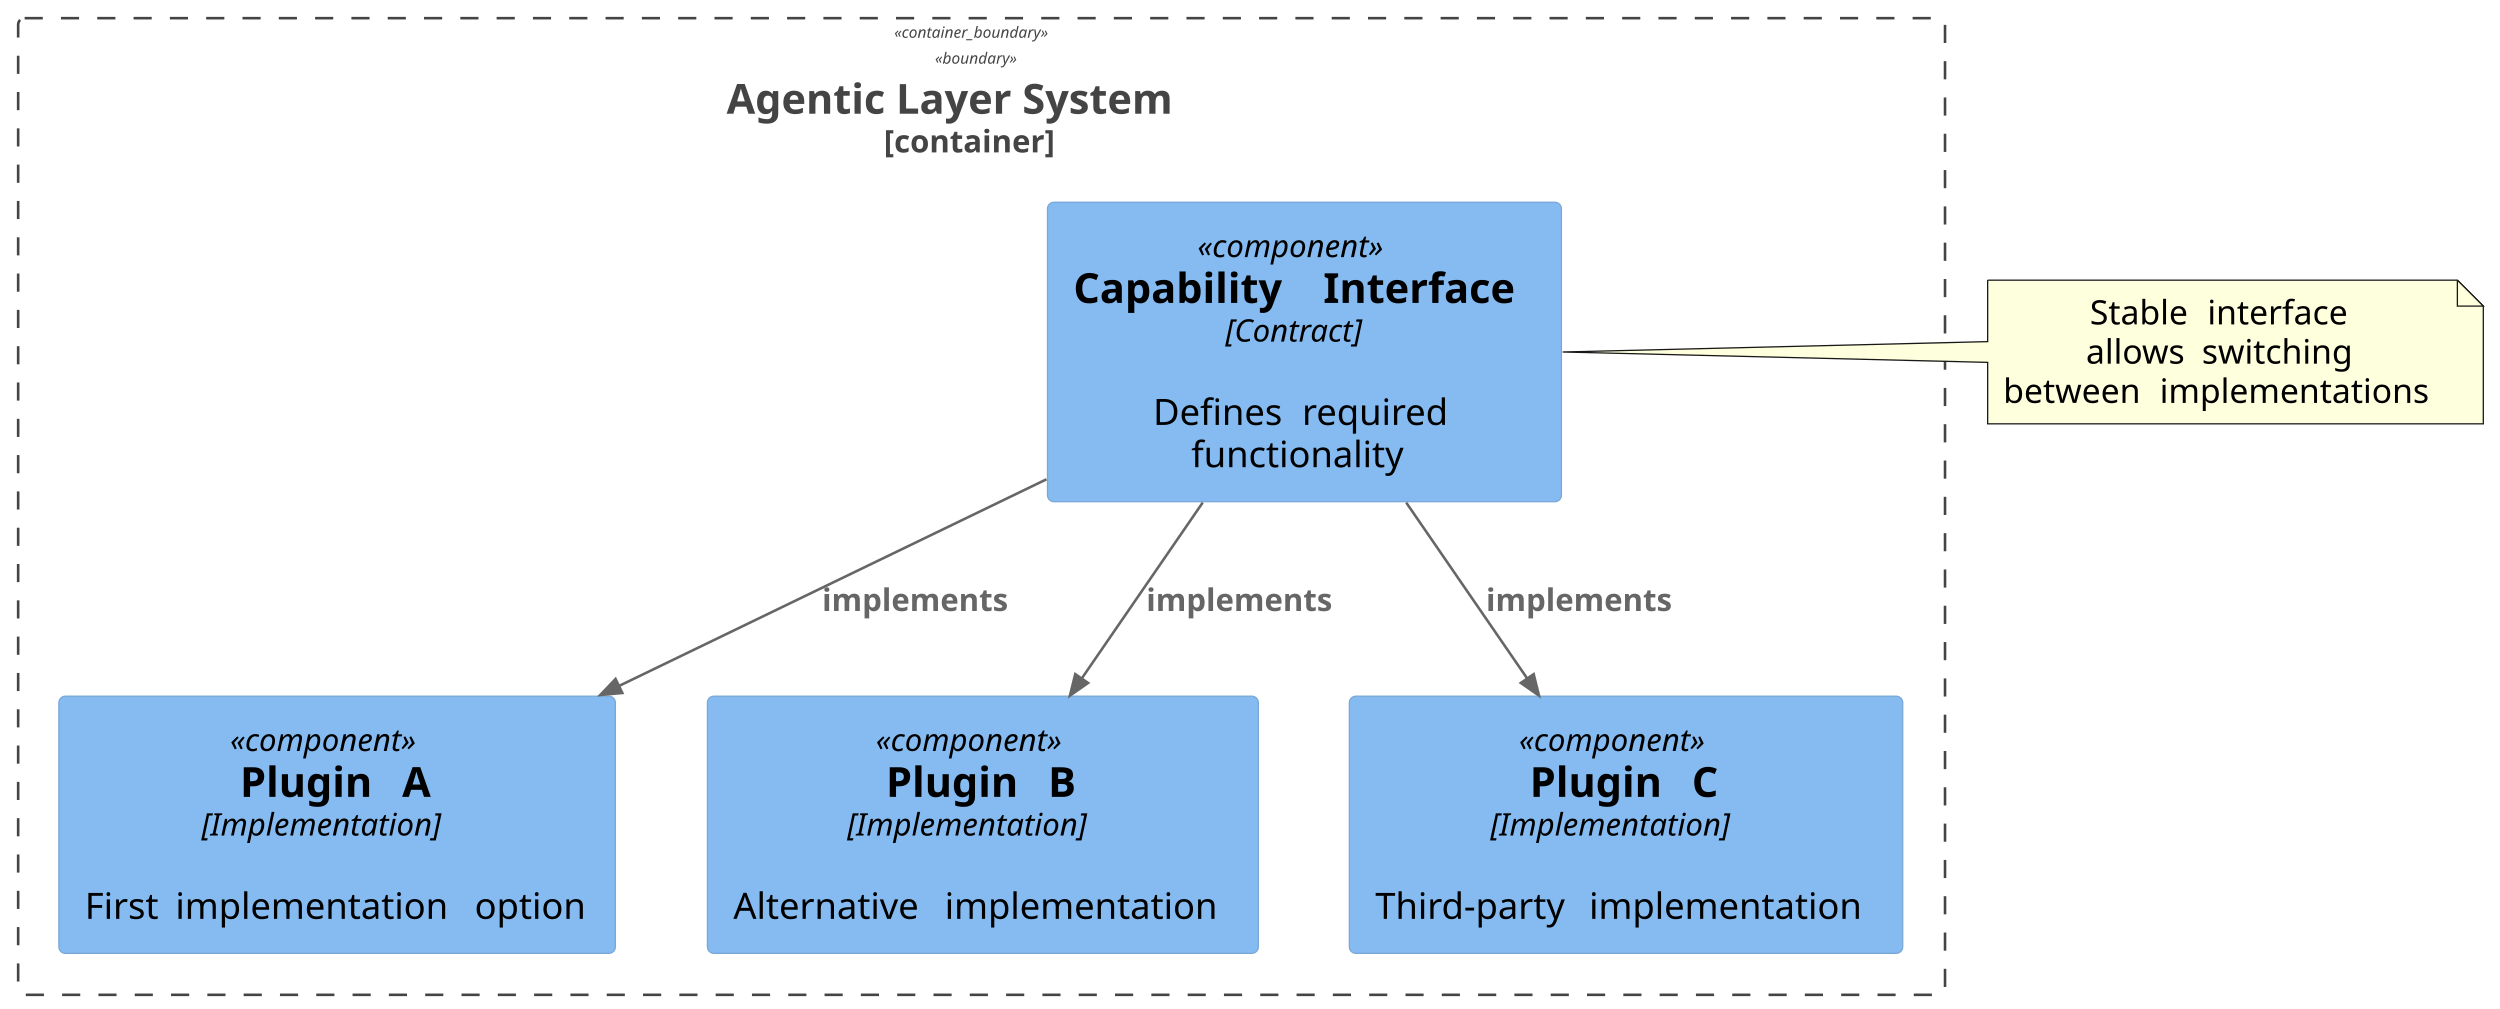
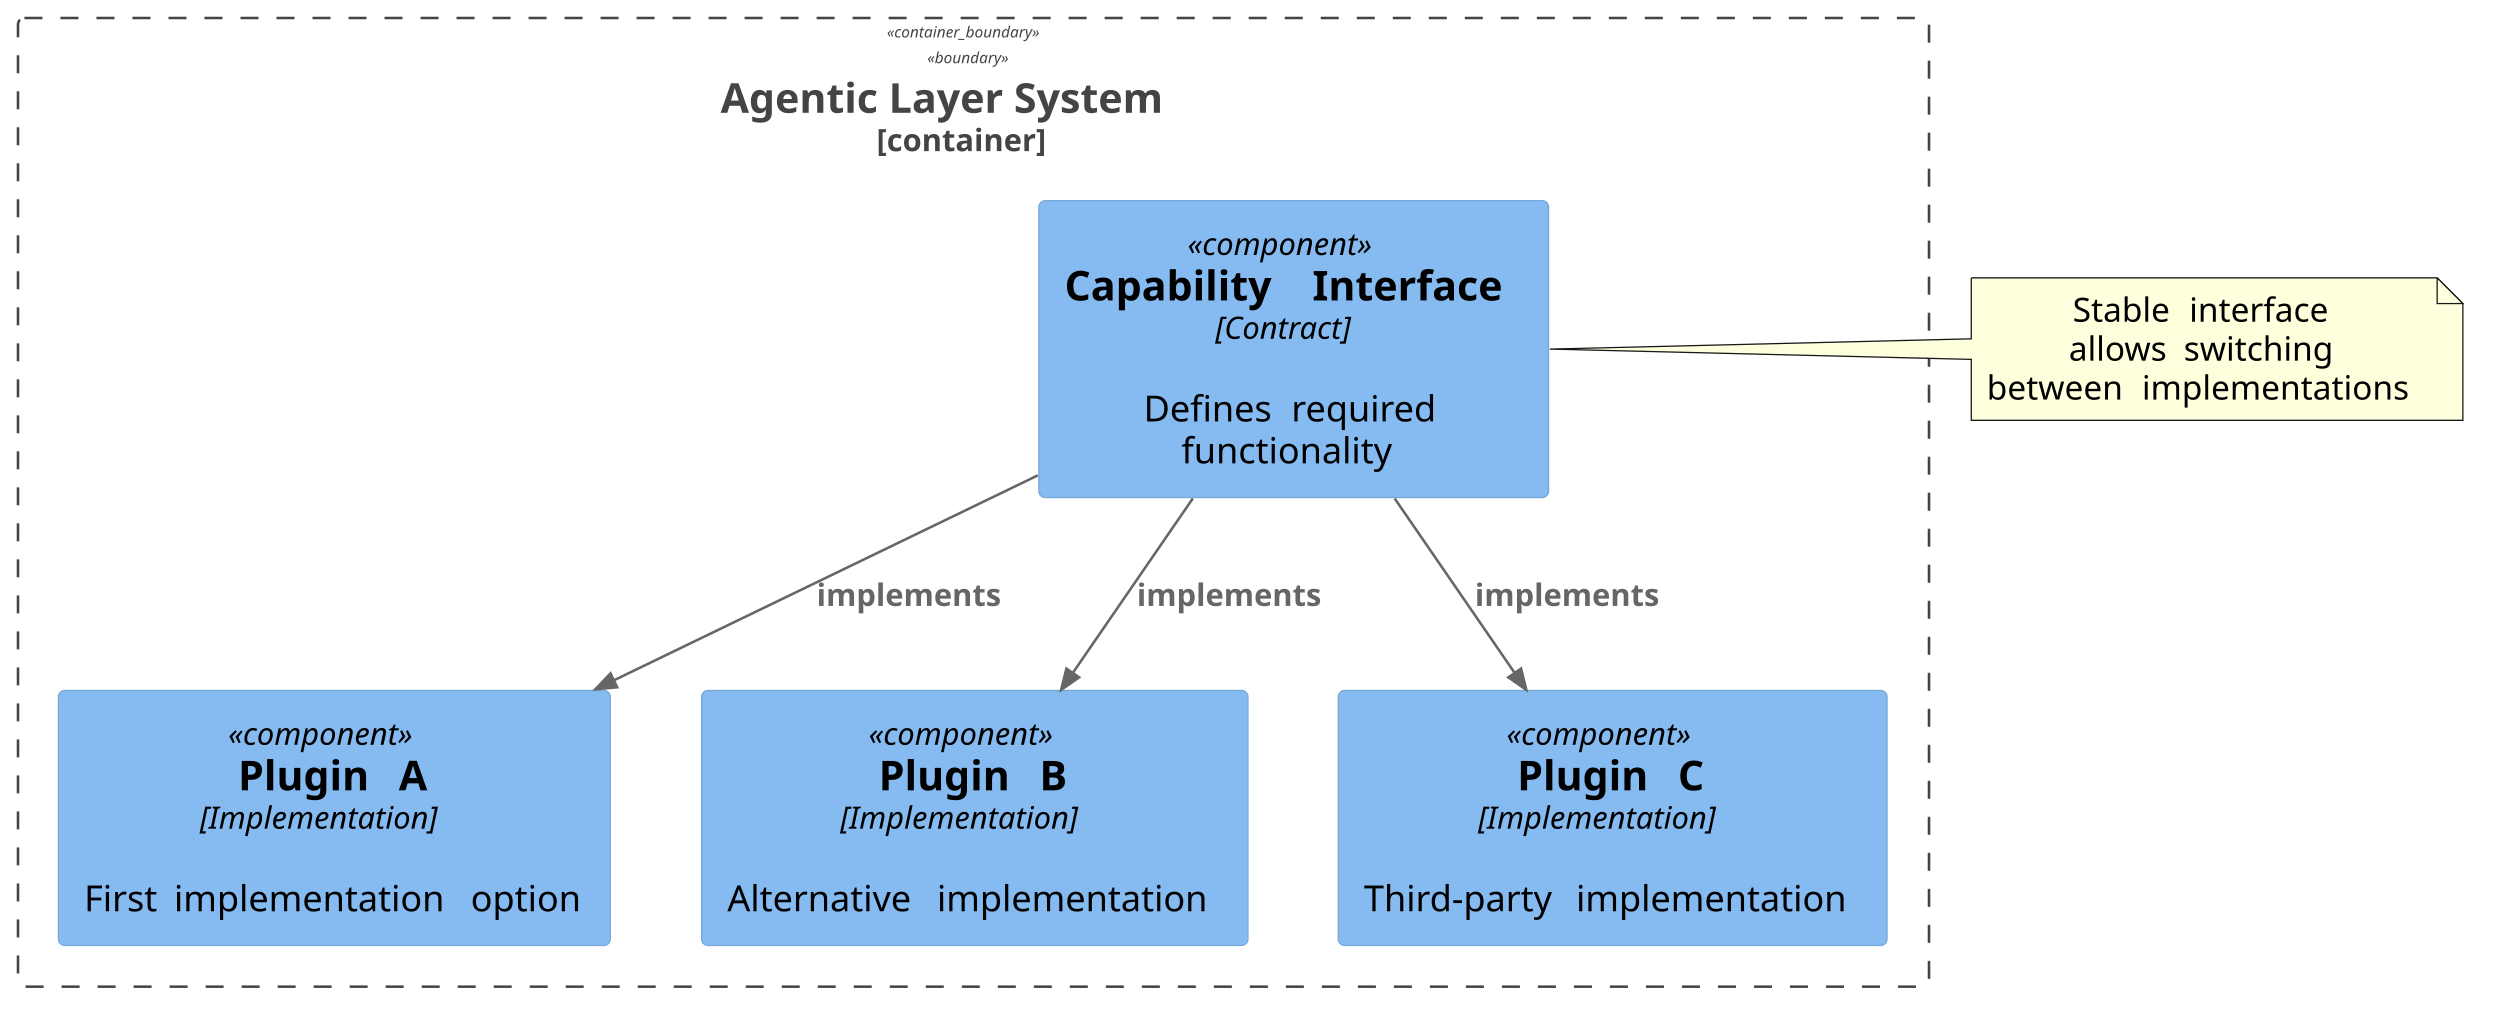
- <svg xmlns="http://www.w3.org/2000/svg" contentStyleType="text/css" data-diagram-type="DESCRIPTION" height="389px" preserveAspectRatio="none" style="width:964px;height:389px;background:#FFFFFF;" version="1.1" viewBox="0 0 964 389" width="964px" zoomAndPan="magnify">
+ <svg xmlns="http://www.w3.org/2000/svg" contentStyleType="text/css" data-diagram-type="DESCRIPTION" height="397px" preserveAspectRatio="none" style="width:972px;height:397px;background:#FFFFFF;" version="1.1" viewBox="0 0 972 397" width="972px" zoomAndPan="magnify">
  <defs />
  <g>
-     <g class="cluster" data-qualified-name="system" data-source-line="5292" id="ent0002">
+     <g class="cluster" data-qualified-name="system" data-source-line="5292" id="ent0001">
      <rect fill="none" height="376.61" rx="2.5" ry="2.5" style="stroke:#444444;stroke-width:1;stroke-dasharray:7,7;" width="743" x="7" y="7" />
      <text fill="#444444" font-family="sans-serif" font-size="6" font-style="italic" lengthAdjust="spacing" textLength="67.359" x="344.82" y="14.569">«container_boundary»</text>
      <text fill="#444444" font-family="sans-serif" font-size="6" font-style="italic" lengthAdjust="spacing" textLength="35.93" x="360.535" y="24.569">«boundary»</text>
-       <text fill="#444444" font-family="sans-serif" font-size="16" font-weight="bold" lengthAdjust="spacing" textLength="196.648" x="280.176" y="43.852">Agentic Layer System</text>
-       <text fill="#444444" font-family="sans-serif" font-size="12" font-weight="bold" lengthAdjust="spacing" textLength="75.416" x="340.792" y="58.764">[container]</text>
+       <text fill="#444444" font-family="sans-serif" font-size="16" font-weight="700" lengthAdjust="spacing" textLength="196.648" x="280.176" y="43.852">Agentic Layer System</text>
+       <text fill="#444444" font-family="sans-serif" font-size="12" font-weight="700" lengthAdjust="spacing" textLength="75.416" x="340.792" y="58.764">[container]</text>
    </g>
-     <g class="entity" data-qualified-name="system.capability" data-source-line="8117" id="ent0003">
+     <g class="entity" data-qualified-name="system.capability" data-source-line="8117" id="ent0002">
      <rect fill="#85BBF0" height="115.453" rx="2.5" ry="2.5" style="stroke:#78A8D8;stroke-width:0.5;" width="198.172" x="403.91" y="78" />
      <text fill="#000000" font-family="sans-serif" font-size="12" font-style="italic" lengthAdjust="spacing" textLength="82.57" x="461.711" y="99.139">«component»</text>
-       <text fill="#000000" font-family="sans-serif" font-size="16" font-weight="bold" lengthAdjust="spacing" textLength="90.773" x="413.91" y="116.82">Capability</text>
-       <text fill="#000000" font-family="sans-serif" font-size="16" font-weight="bold" lengthAdjust="spacing" textLength="5.57" x="504.683" y="116.82"> </text>
-       <text fill="#000000" font-family="sans-serif" font-size="16" font-weight="bold" lengthAdjust="spacing" textLength="81.828" x="510.254" y="116.82">Interface</text>
+       <text fill="#000000" font-family="sans-serif" font-size="16" font-weight="700" lengthAdjust="spacing" textLength="90.773" x="413.91" y="116.82">Capability</text>
+       <text fill="#000000" font-family="sans-serif" font-size="16" font-weight="700" lengthAdjust="spacing" textLength="5.57" x="504.683" y="116.82"> </text>
+       <text fill="#000000" font-family="sans-serif" font-size="16" font-weight="700" lengthAdjust="spacing" textLength="81.828" x="510.254" y="116.82">Interface</text>
      <text fill="#000000" font-family="sans-serif" font-size="12" font-style="italic" lengthAdjust="spacing" textLength="60.984" x="472.504" y="131.732">[Contract]</text>
      <text fill="#000000" font-family="sans-serif" font-size="14" lengthAdjust="spacing" textLength="4.45" x="500.771" y="147.558"> </text>
      <text fill="#000000" font-family="sans-serif" font-size="14" lengthAdjust="spacing" textLength="52.992" x="444.637" y="163.855">Defines</text>
      <text fill="#000000" font-family="sans-serif" font-size="14" lengthAdjust="spacing" textLength="4.45" x="497.63" y="163.855"> </text>
      <text fill="#000000" font-family="sans-serif" font-size="14" lengthAdjust="spacing" textLength="59.274" x="502.08" y="163.855">required</text>
      <text fill="#000000" font-family="sans-serif" font-size="14" lengthAdjust="spacing" textLength="87.322" x="459.335" y="180.151">functionality</text>
    </g>
-     <g class="entity" data-qualified-name="system.plugin1" data-source-line="8117" id="ent0004">
+     <g class="entity" data-qualified-name="system.plugin1" data-source-line="8117" id="ent0003">
      <rect fill="#85BBF0" height="99.156" rx="2.5" ry="2.5" style="stroke:#78A8D8;stroke-width:0.5;" width="214.578" x="22.71" y="268.45" />
      <text fill="#000000" font-family="sans-serif" font-size="12" font-style="italic" lengthAdjust="spacing" textLength="82.57" x="88.714" y="289.589">«component»</text>
-       <text fill="#000000" font-family="sans-serif" font-size="16" font-weight="bold" lengthAdjust="spacing" textLength="56.93" x="92.558" y="307.27">Plugin</text>
-       <text fill="#000000" font-family="sans-serif" font-size="16" font-weight="bold" lengthAdjust="spacing" textLength="5.57" x="149.487" y="307.27"> </text>
-       <text fill="#000000" font-family="sans-serif" font-size="16" font-weight="bold" lengthAdjust="spacing" textLength="12.383" x="155.058" y="307.27">A</text>
+       <text fill="#000000" font-family="sans-serif" font-size="16" font-weight="700" lengthAdjust="spacing" textLength="56.93" x="92.558" y="307.27">Plugin</text>
+       <text fill="#000000" font-family="sans-serif" font-size="16" font-weight="700" lengthAdjust="spacing" textLength="5.57" x="149.487" y="307.27"> </text>
+       <text fill="#000000" font-family="sans-serif" font-size="16" font-weight="700" lengthAdjust="spacing" textLength="12.383" x="155.058" y="307.27">A</text>
      <text fill="#000000" font-family="sans-serif" font-size="12" font-style="italic" lengthAdjust="spacing" textLength="104.648" x="77.675" y="322.182">[Implementation]</text>
      <text fill="#000000" font-family="sans-serif" font-size="14" lengthAdjust="spacing" textLength="4.45" x="127.774" y="338.008"> </text>
      <text fill="#000000" font-family="sans-serif" font-size="14" lengthAdjust="spacing" textLength="30.481" x="32.71" y="354.305">First</text>
      <text fill="#000000" font-family="sans-serif" font-size="14" lengthAdjust="spacing" textLength="4.45" x="63.191" y="354.305"> </text>
      <text fill="#000000" font-family="sans-serif" font-size="14" lengthAdjust="spacing" textLength="110.927" x="67.642" y="354.305">implementation</text>
      <text fill="#000000" font-family="sans-serif" font-size="14" lengthAdjust="spacing" textLength="4.45" x="178.568" y="354.305"> </text>
      <text fill="#000000" font-family="sans-serif" font-size="14" lengthAdjust="spacing" textLength="44.27" x="183.019" y="354.305">option</text>
    </g>
-     <g class="entity" data-qualified-name="system.plugin2" data-source-line="8117" id="ent0005">
+     <g class="entity" data-qualified-name="system.plugin2" data-source-line="8117" id="ent0004">
      <rect fill="#85BBF0" height="99.156" rx="2.5" ry="2.5" style="stroke:#78A8D8;stroke-width:0.5;" width="212.432" x="272.78" y="268.45" />
      <text fill="#000000" font-family="sans-serif" font-size="12" font-style="italic" lengthAdjust="spacing" textLength="82.57" x="337.711" y="289.589">«component»</text>
-       <text fill="#000000" font-family="sans-serif" font-size="16" font-weight="bold" lengthAdjust="spacing" textLength="56.93" x="341.648" y="307.27">Plugin</text>
-       <text fill="#000000" font-family="sans-serif" font-size="16" font-weight="bold" lengthAdjust="spacing" textLength="5.57" x="398.578" y="307.27"> </text>
-       <text fill="#000000" font-family="sans-serif" font-size="16" font-weight="bold" lengthAdjust="spacing" textLength="12.195" x="404.148" y="307.27">B</text>
+       <text fill="#000000" font-family="sans-serif" font-size="16" font-weight="700" lengthAdjust="spacing" textLength="56.93" x="341.648" y="307.27">Plugin</text>
+       <text fill="#000000" font-family="sans-serif" font-size="16" font-weight="700" lengthAdjust="spacing" textLength="5.57" x="398.578" y="307.27"> </text>
+       <text fill="#000000" font-family="sans-serif" font-size="16" font-weight="700" lengthAdjust="spacing" textLength="12.195" x="404.148" y="307.27">B</text>
      <text fill="#000000" font-family="sans-serif" font-size="12" font-style="italic" lengthAdjust="spacing" textLength="104.648" x="326.672" y="322.182">[Implementation]</text>
      <text fill="#000000" font-family="sans-serif" font-size="14" lengthAdjust="spacing" textLength="4.45" x="376.771" y="338.008"> </text>
      <text fill="#000000" font-family="sans-serif" font-size="14" lengthAdjust="spacing" textLength="77.055" x="282.78" y="354.305">Alternative</text>
      <text fill="#000000" font-family="sans-serif" font-size="14" lengthAdjust="spacing" textLength="4.45" x="359.835" y="354.305"> </text>
      <text fill="#000000" font-family="sans-serif" font-size="14" lengthAdjust="spacing" textLength="110.927" x="364.285" y="354.305">implementation</text>
    </g>
-     <g class="entity" data-qualified-name="system.plugin3" data-source-line="8117" id="ent0006">
+     <g class="entity" data-qualified-name="system.plugin3" data-source-line="8117" id="ent0005">
      <rect fill="#85BBF0" height="99.156" rx="2.5" ry="2.5" style="stroke:#78A8D8;stroke-width:0.5;" width="213.382" x="520.31" y="268.45" />
      <text fill="#000000" font-family="sans-serif" font-size="12" font-style="italic" lengthAdjust="spacing" textLength="82.57" x="585.716" y="289.589">«component»</text>
-       <text fill="#000000" font-family="sans-serif" font-size="16" font-weight="bold" lengthAdjust="spacing" textLength="56.93" x="589.88" y="307.27">Plugin</text>
-       <text fill="#000000" font-family="sans-serif" font-size="16" font-weight="bold" lengthAdjust="spacing" textLength="5.57" x="646.809" y="307.27"> </text>
-       <text fill="#000000" font-family="sans-serif" font-size="16" font-weight="bold" lengthAdjust="spacing" textLength="11.742" x="652.38" y="307.27">C</text>
+       <text fill="#000000" font-family="sans-serif" font-size="16" font-weight="700" lengthAdjust="spacing" textLength="56.93" x="589.88" y="307.27">Plugin</text>
+       <text fill="#000000" font-family="sans-serif" font-size="16" font-weight="700" lengthAdjust="spacing" textLength="5.57" x="646.809" y="307.27"> </text>
+       <text fill="#000000" font-family="sans-serif" font-size="16" font-weight="700" lengthAdjust="spacing" textLength="11.742" x="652.38" y="307.27">C</text>
      <text fill="#000000" font-family="sans-serif" font-size="12" font-style="italic" lengthAdjust="spacing" textLength="104.648" x="574.677" y="322.182">[Implementation]</text>
      <text fill="#000000" font-family="sans-serif" font-size="14" lengthAdjust="spacing" textLength="4.45" x="624.776" y="338.008"> </text>
      <text fill="#000000" font-family="sans-serif" font-size="14" lengthAdjust="spacing" textLength="78.005" x="530.31" y="354.305">Third-party</text>
      <text fill="#000000" font-family="sans-serif" font-size="14" lengthAdjust="spacing" textLength="4.45" x="608.315" y="354.305"> </text>
      <text fill="#000000" font-family="sans-serif" font-size="14" lengthAdjust="spacing" textLength="110.927" x="612.765" y="354.305">implementation</text>
    </g>
-     <g class="entity" data-qualified-name="GMN10" data-source-line="8152" id="ent0011">
+     <g class="entity" data-qualified-name="GMN9" data-source-line="8152" id="ent0010">
      <path d="M766.44,108.03 L766.44,131.73 L602.57,135.73 L766.44,139.73 L766.44,163.428 A0,0 0 0 0 766.44,163.428 L957.563,163.428 A0,0 0 0 0 957.563,163.428 L957.563,118.03 L947.563,108.03 L766.44,108.03 A0,0 0 0 0 766.44,108.03" fill="#FEFFDD" style="stroke:#181818;stroke-width:0.5;" />
      <path d="M947.563,108.03 L947.563,118.03 L957.563,118.03 L947.563,108.03" fill="#FEFFDD" style="stroke:#181818;stroke-width:0.5;" />
      <text fill="#000000" font-family="sans-serif" font-size="13" lengthAdjust="spacing" textLength="41.177" x="805.857" y="125.097">Stable</text>
      <text fill="#000000" font-family="sans-serif" font-size="13" lengthAdjust="spacing" textLength="4.132" x="847.034" y="125.097"> </text>
      <text fill="#000000" font-family="sans-serif" font-size="13" lengthAdjust="spacing" textLength="57.98" x="851.167" y="125.097">interface</text>
      <text fill="#000000" font-family="sans-serif" font-size="13" lengthAdjust="spacing" textLength="40.549" x="804.359" y="140.23">allows</text>
      <text fill="#000000" font-family="sans-serif" font-size="13" lengthAdjust="spacing" textLength="4.132" x="844.908" y="140.23"> </text>
      <text fill="#000000" font-family="sans-serif" font-size="13" lengthAdjust="spacing" textLength="61.604" x="849.04" y="140.23">switching</text>
      <text fill="#000000" font-family="sans-serif" font-size="13" lengthAdjust="spacing" textLength="56.215" x="772.44" y="155.363">between</text>
      <text fill="#000000" font-family="sans-serif" font-size="13" lengthAdjust="spacing" textLength="4.132" x="828.655" y="155.363"> </text>
      <text fill="#000000" font-family="sans-serif" font-size="13" lengthAdjust="spacing" textLength="109.776" x="832.787" y="155.363">implementations</text>
    </g>
-     <g class="link" data-entity-1="ent0003" data-entity-2="ent0004" data-link-type="dependency" data-source-line="7329" id="lnk7">
+     <g class="link" data-entity-1="ent0002" data-entity-2="ent0003" data-link-type="dependency" data-source-line="7329" id="lnk6">
      <path d="M403.53,184.81 C350.34,210.52 292.163,238.649 238.663,264.509" fill="none" id="capability-to-plugin1" style="stroke:#666666;stroke-width:1;" />
-       <polygon fill="#666666" points="231.46,267.99,239.968,267.209,237.357,261.808,231.46,267.99" style="stroke:#666666;stroke-width:1;" />
-       <text fill="#666666" font-family="sans-serif" font-size="12" font-weight="bold" lengthAdjust="spacing" textLength="79.523" x="317" y="235.589">implements</text>
+       <polygon fill="#666666" points="231.46,267.99,239.968,267.209,237.357,261.808,231.46,267.99" style="stroke:#666666;stroke-width:1;stroke-linejoin:miter;stroke-miterlimit:10;" />
+       <text fill="#666666" font-family="sans-serif" font-size="12" font-weight="700" lengthAdjust="spacing" textLength="79.523" x="317.5" y="235.589">implements</text>
    </g>
-     <g class="link" data-entity-1="ent0003" data-entity-2="ent0005" data-link-type="dependency" data-source-line="7329" id="lnk8">
+     <g class="link" data-entity-1="ent0002" data-entity-2="ent0004" data-link-type="dependency" data-source-line="7329" id="lnk7">
      <path d="M463.77,193.78 C447.3,217.71 432.892,238.668 417.092,261.648" fill="none" id="capability-to-plugin2" style="stroke:#666666;stroke-width:1;" />
-       <polygon fill="#666666" points="412.56,268.24,419.565,263.348,414.62,259.948,412.56,268.24" style="stroke:#666666;stroke-width:1;" />
-       <text fill="#666666" font-family="sans-serif" font-size="12" font-weight="bold" lengthAdjust="spacing" textLength="79.523" x="442" y="235.589">implements</text>
+       <polygon fill="#666666" points="412.56,268.24,419.565,263.348,414.62,259.948,412.56,268.24" style="stroke:#666666;stroke-width:1;stroke-linejoin:miter;stroke-miterlimit:10;" />
+       <text fill="#666666" font-family="sans-serif" font-size="12" font-weight="700" lengthAdjust="spacing" textLength="79.523" x="442" y="235.589">implements</text>
    </g>
-     <g class="link" data-entity-1="ent0003" data-entity-2="ent0006" data-link-type="dependency" data-source-line="7329" id="lnk9">
+     <g class="link" data-entity-1="ent0002" data-entity-2="ent0005" data-link-type="dependency" data-source-line="7329" id="lnk8">
      <path d="M542.23,193.78 C558.7,217.71 573.107,238.668 588.908,261.648" fill="none" id="capability-to-plugin3" style="stroke:#666666;stroke-width:1;" />
-       <polygon fill="#666666" points="593.44,268.24,591.38,259.948,586.436,263.348,593.44,268.24" style="stroke:#666666;stroke-width:1;" />
-       <text fill="#666666" font-family="sans-serif" font-size="12" font-weight="bold" lengthAdjust="spacing" textLength="79.523" x="573" y="235.589">implements</text>
+       <polygon fill="#666666" points="593.44,268.24,591.38,259.948,586.436,263.348,593.44,268.24" style="stroke:#666666;stroke-width:1;stroke-linejoin:miter;stroke-miterlimit:10;" />
+       <text fill="#666666" font-family="sans-serif" font-size="12" font-weight="700" lengthAdjust="spacing" textLength="79.523" x="573.42" y="235.589">implements</text>
    </g>
  </g>
</svg>
